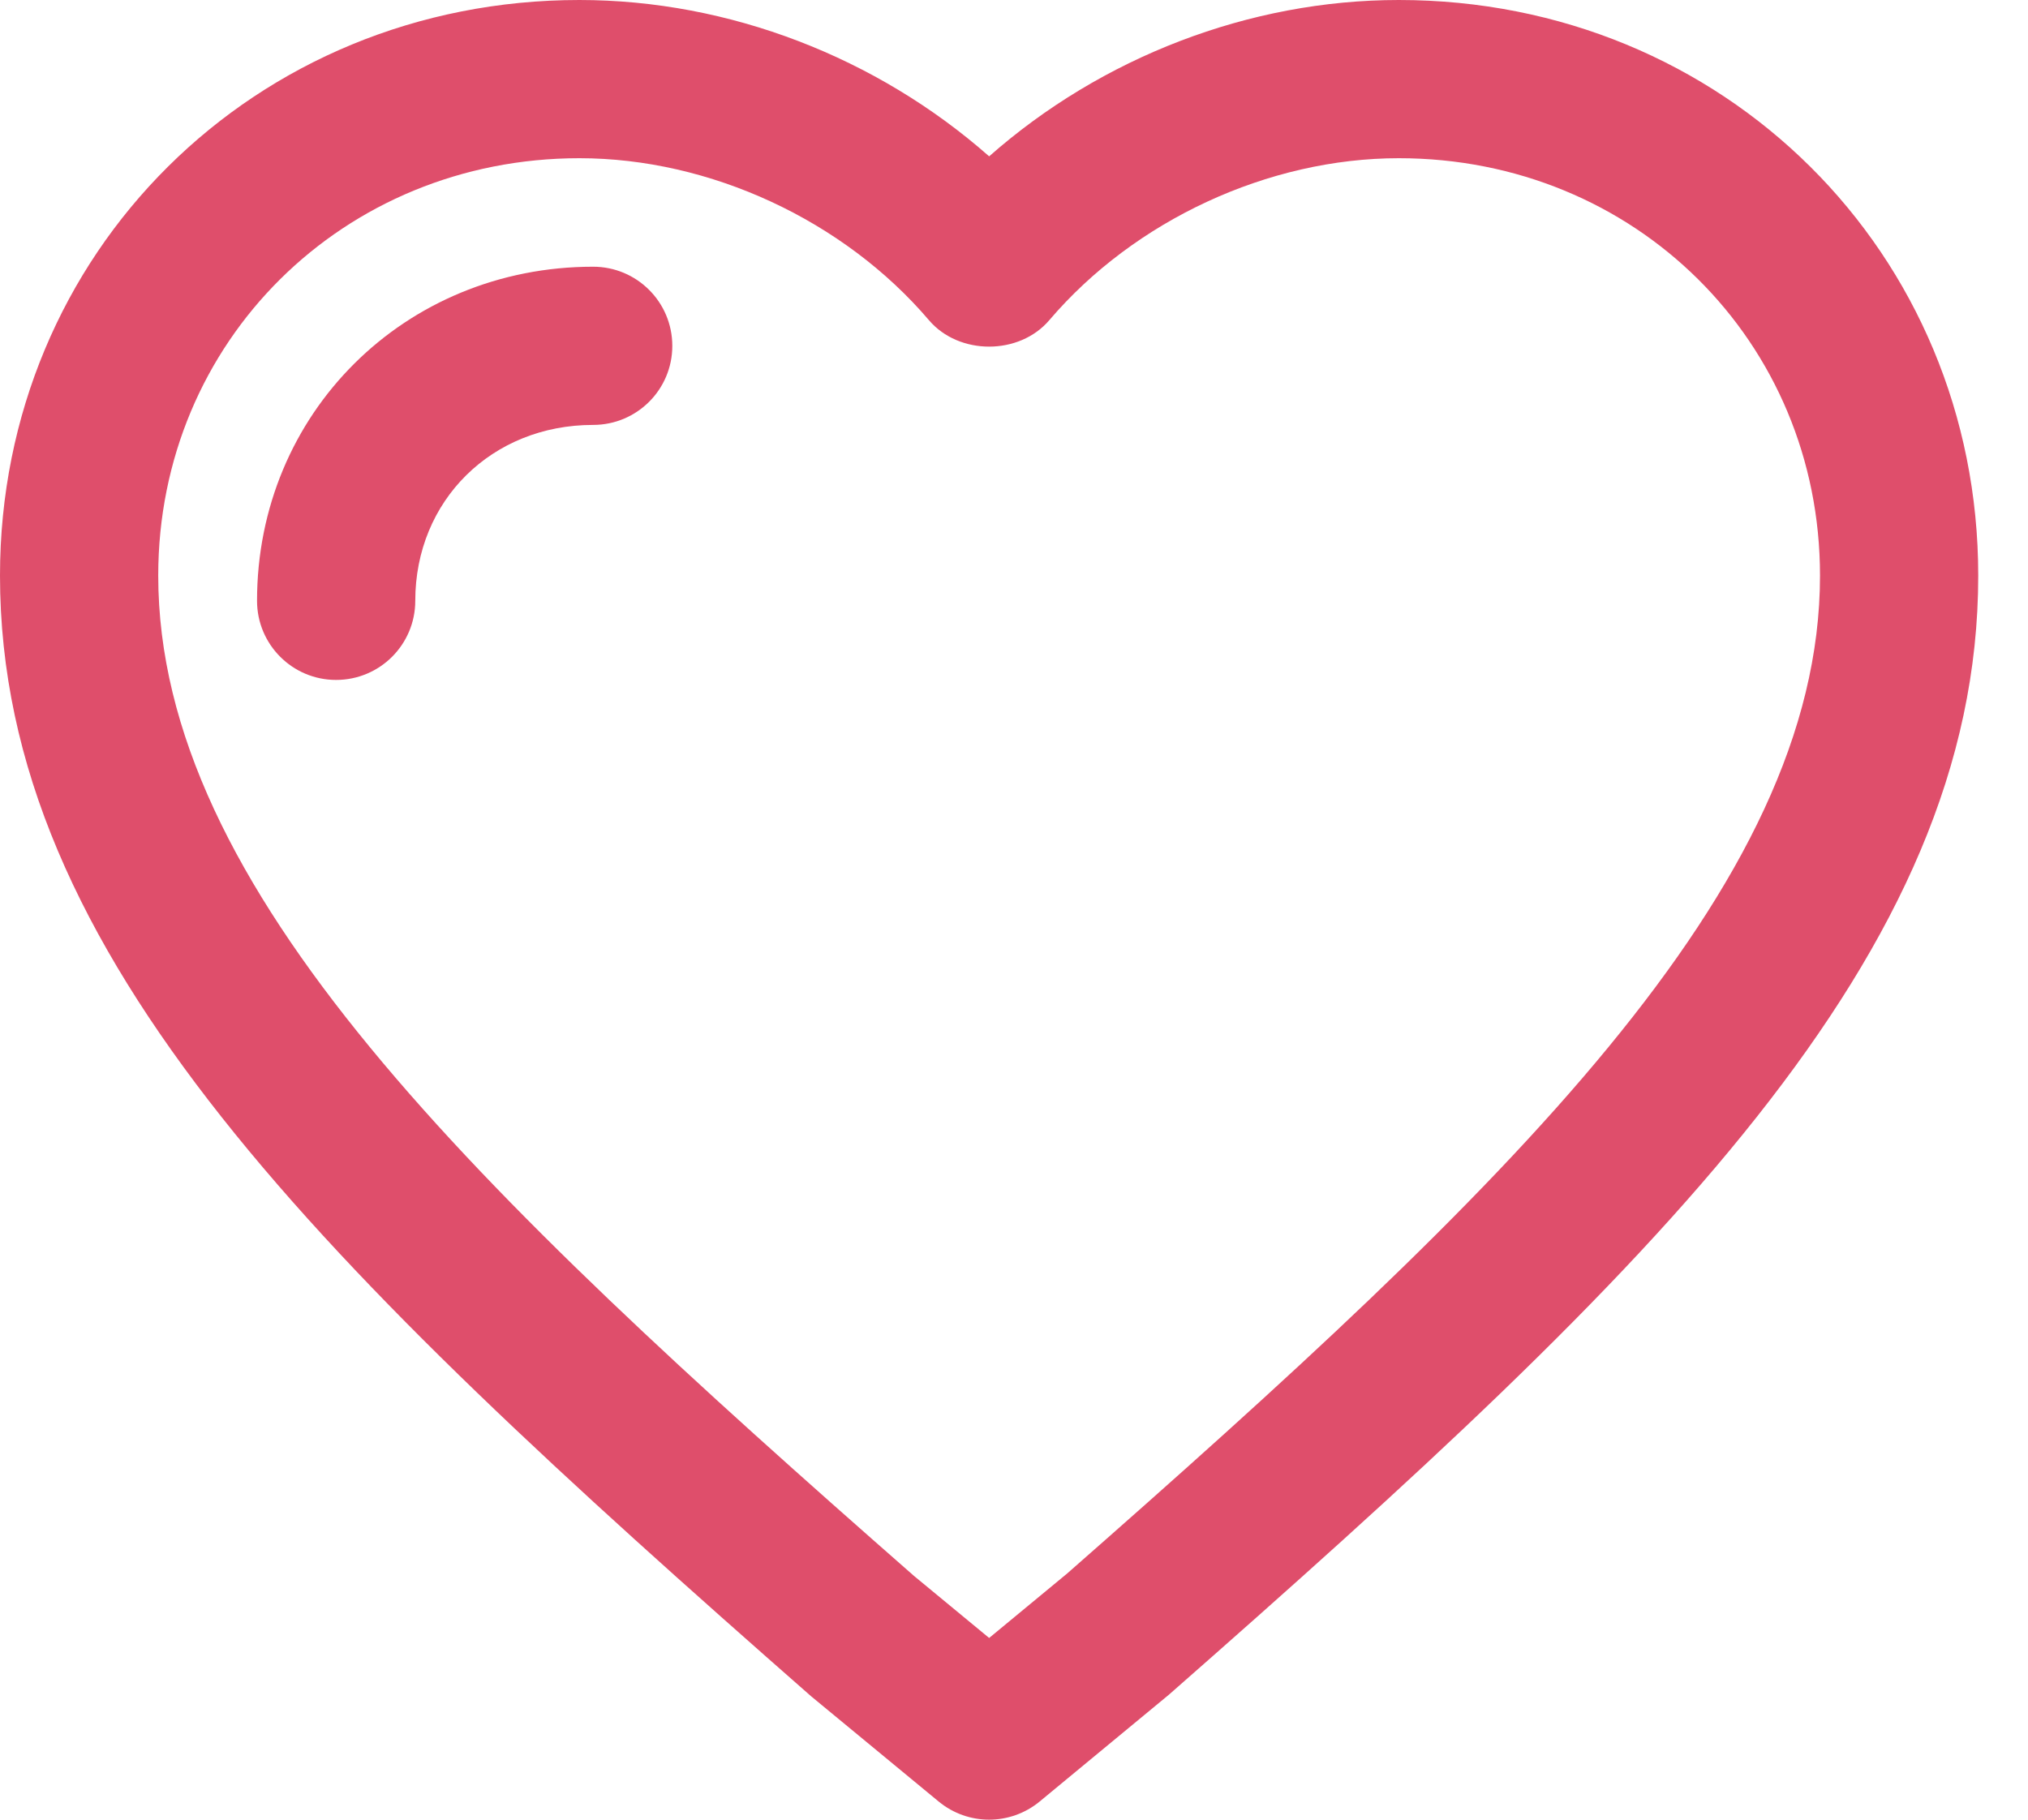
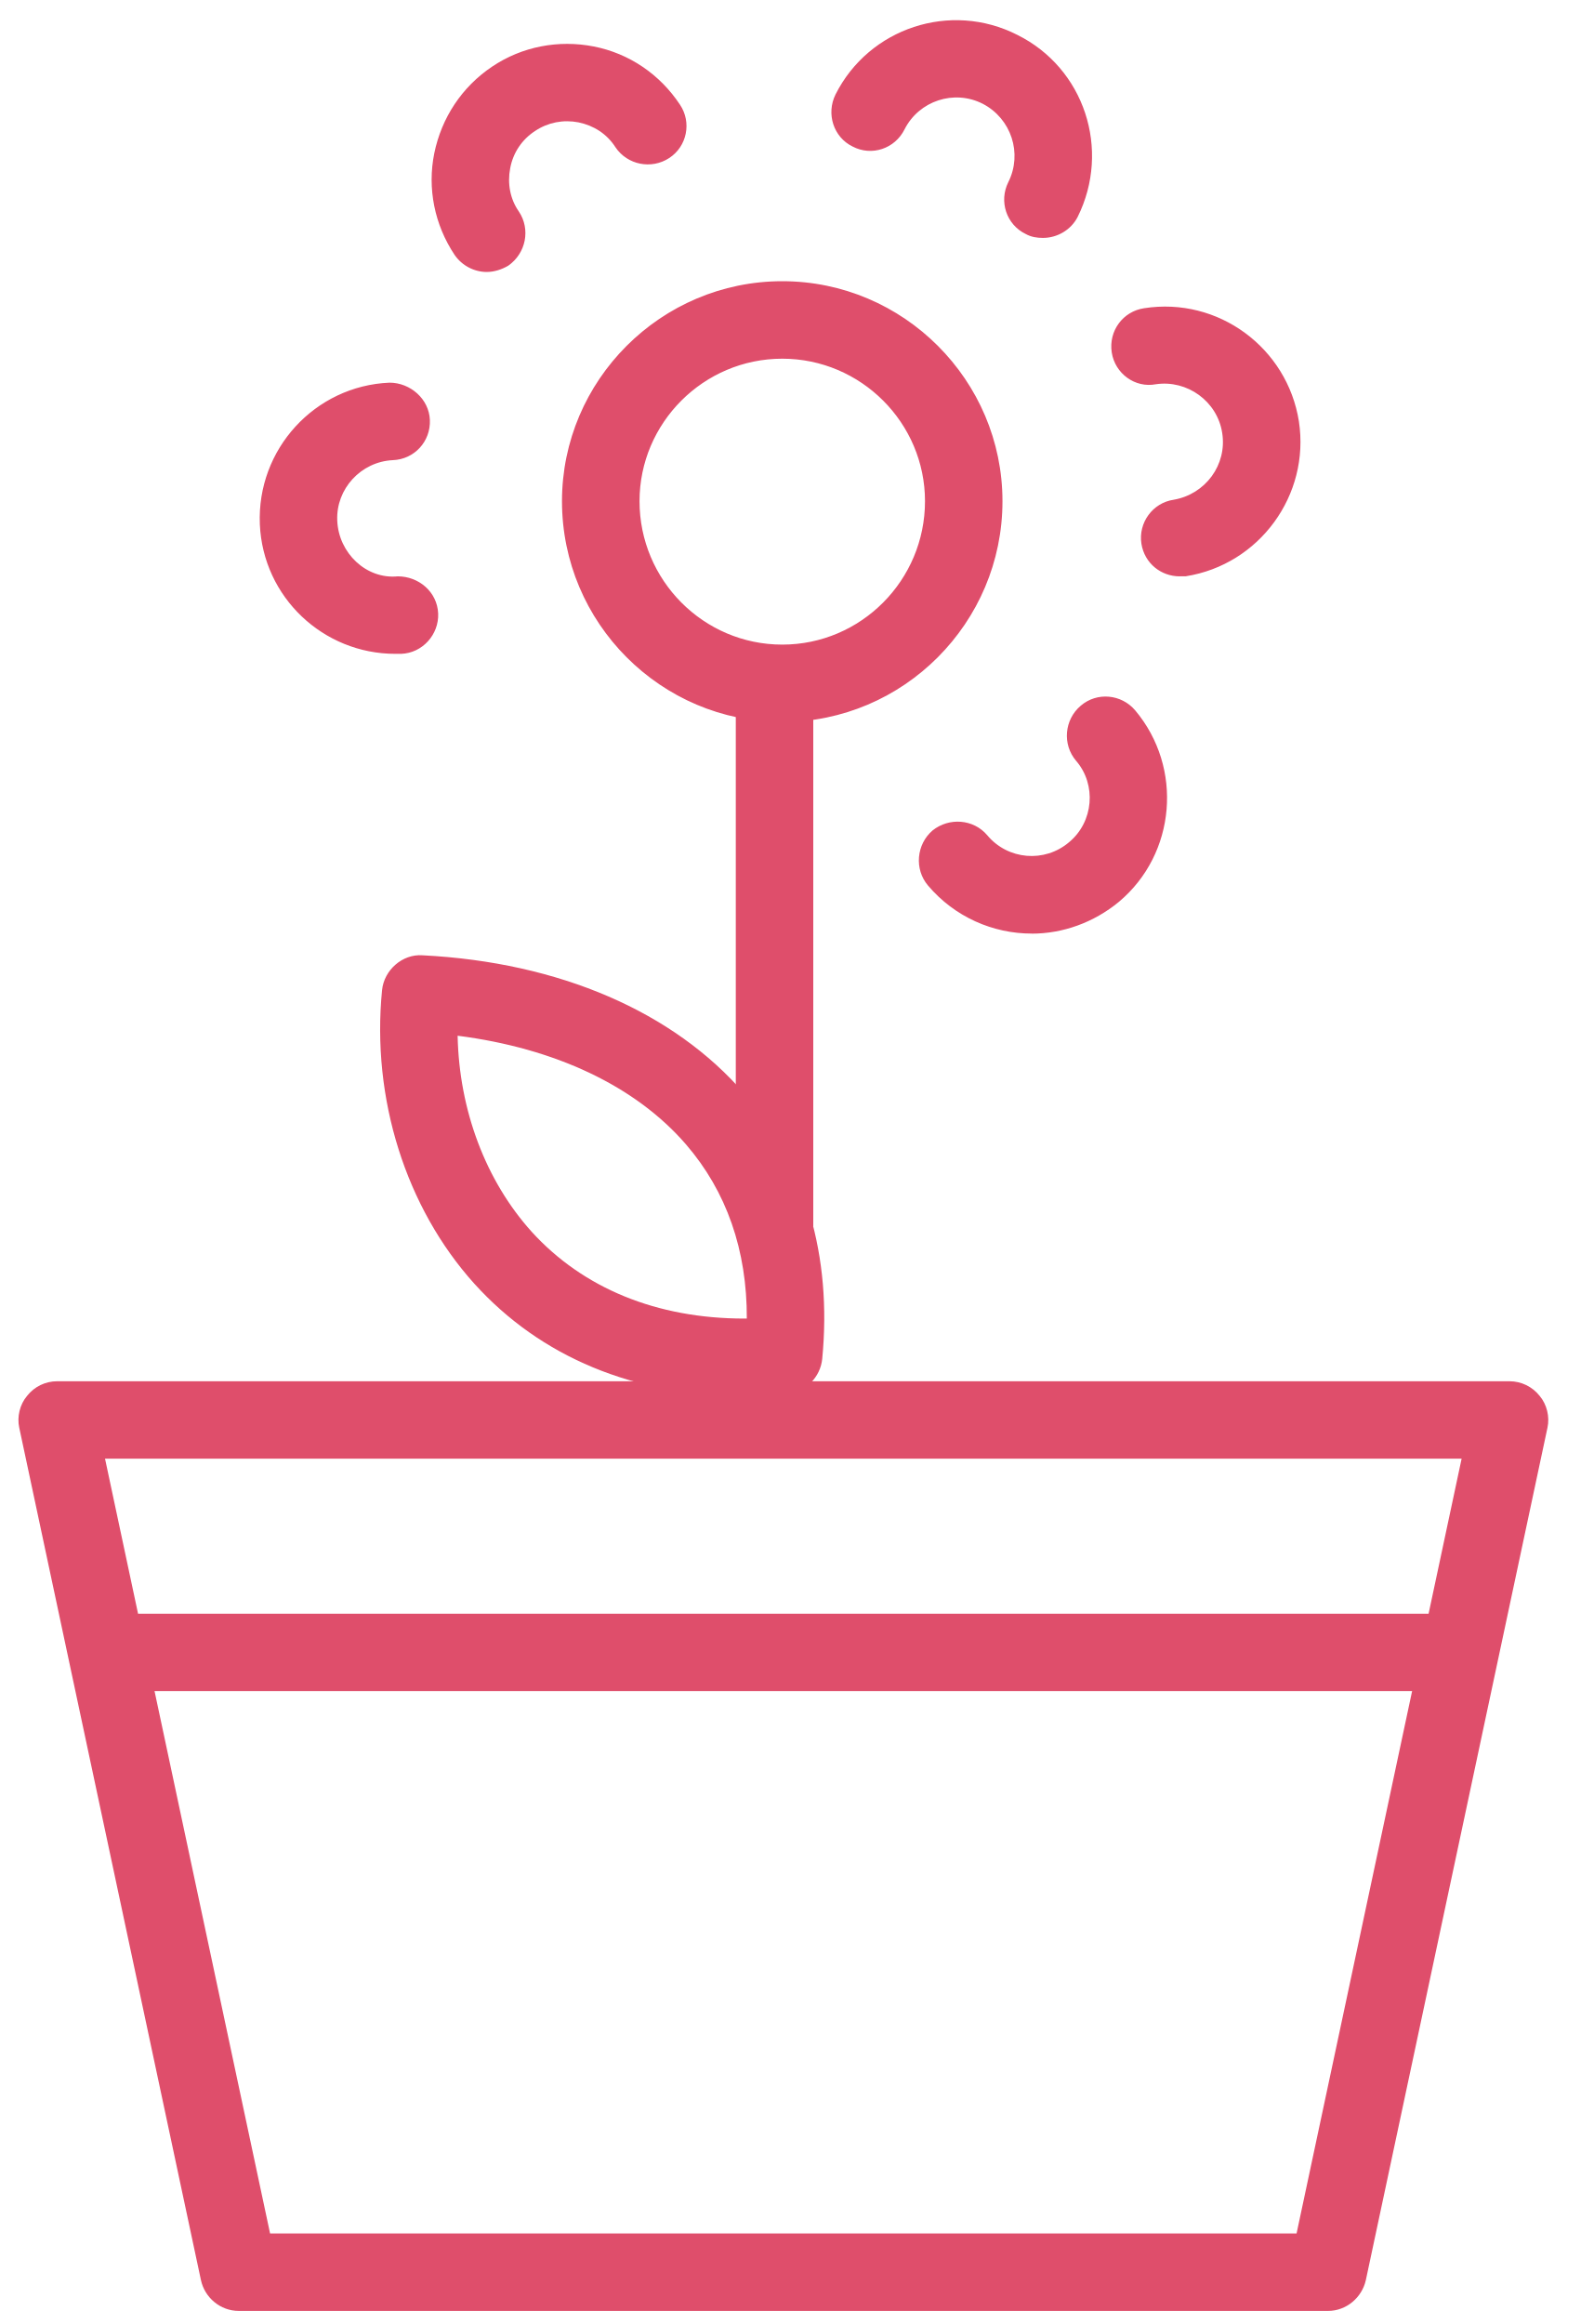
- <svg xmlns="http://www.w3.org/2000/svg" viewBox="0 0 39 35">
-   <path d="M26.9 0c-2.876 0-5.72 1.103-7.878 3.007C16.862 1.103 14.02 0 11.142 0 4.895 0 0 4.863 0 11.07c0 7.316 6.163 13.273 15.6 21.558l2.452 2.024c.282.232.626.348.97.348.342 0 .688-.116.97-.348l2.486-2.055c9.402-8.255 15.565-14.213 15.565-21.526C38.043 4.864 33.148 0 26.9 0zm-6.396 30.28l-1.482 1.225-1.447-1.195C9.065 22.843 3.043 17.09 3.043 11.07c0-4.5 3.558-8.027 8.1-8.027 2.51 0 5.083 1.194 6.72 3.114.577.68 1.74.68 2.317 0 1.637-1.92 4.212-3.114 6.72-3.114 4.542 0 8.1 3.526 8.1 8.028 0 6.018-6.023 11.77-14.496 19.21zM11.407 5.13c-3.625 0-6.464 2.823-6.464 6.426 0 .84.68 1.522 1.52 1.522.843 0 1.523-.682 1.523-1.522 0-1.928 1.472-3.383 3.42-3.383.842 0 1.523-.68 1.523-1.52 0-.843-.682-1.523-1.523-1.523z" fill="#DF4E6B" fill-rule="evenodd" />
+ <svg xmlns="http://www.w3.org/2000/svg" viewBox="0 0 24 35">
+   <g fill="#DF4E6B" fill-rule="evenodd">
+     <path d="M4.068 33.636H19.53l2.486-11.668H1.582l2.486 11.668zm15.935 1.167H3.596c-.276 0-.514-.2-.57-.467L.29 21.502c-.036-.164.008-.35.118-.48.11-.14.277-.22.453-.22h21.876c.176 0 .343.08.454.22.11.13.154.316.118.48l-2.735 12.834c-.058.267-.296.467-.57.467z" />
+     <path d="M21.583 25.468H1.75c-.322 0-.583-.256-.583-.582 0-.326.26-.583.583-.583h19.833c.322 0 .584.256.584.583 0 .326-.262.582-.584.582M11.083 10.303h1.167v8.166h-1.167v-8.167z" />
+     <path d="M6.893 15.598c.023 1.12.422 2.183 1.115 2.952.775.852 1.884 1.308 3.205 1.308h.036c.004-1.027-.304-1.915-.918-2.625-.757-.875-1.966-1.447-3.44-1.635zm4.32 5.425c-1.66 0-3.067-.583-4.068-1.69-1.032-1.145-1.552-2.79-1.39-4.422.03-.302.308-.547.61-.524 2.062.104 3.785.852 4.85 2.087.915 1.063 1.32 2.44 1.17 3.99-.028.28-.252.503-.532.526-.22.022-.432.033-.64.033zM11.783 5.402c-1.186 0-2.15.968-2.15 2.146 0 1.19.964 2.16 2.15 2.16s2.15-.97 2.15-2.16c0-1.178-.964-2.146-2.15-2.146zm0 5.472c-1.83 0-3.318-1.494-3.318-3.326 0-1.82 1.49-3.313 3.318-3.313 1.829 0 3.317 1.493 3.317 3.313 0 1.832-1.49 3.326-3.317 3.326zM15.708 3.583c-.088 0-.176-.013-.26-.06-.288-.14-.405-.49-.26-.78.217-.433.044-.957-.385-1.18-.432-.22-.96-.045-1.178.385-.145.292-.496.41-.784.258-.285-.14-.4-.49-.256-.783.505-1.003 1.733-1.41 2.74-.897 1.007.5 1.412 1.726.907 2.742-.102.198-.31.315-.522.315M17.77 8.68c-.283 0-.53-.197-.577-.49-.05-.315.168-.618.487-.664.477-.083.805-.526.73-1.004-.073-.48-.53-.805-1-.735-.314.06-.615-.162-.664-.478-.05-.327.17-.62.487-.667 1.117-.175 2.157.596 2.332 1.704.17 1.11-.594 2.158-1.705 2.333h-.09M15.54 14.06c-.58 0-1.158-.247-1.562-.724-.208-.245-.176-.62.07-.83.247-.197.614-.173.822.072.31.373.865.42 1.234.105.368-.305.416-.865.105-1.225-.21-.246-.178-.62.07-.83.245-.21.612-.175.82.07.726.864.616 2.16-.244 2.883-.383.316-.85.48-1.315.48M5.954 9.847c-1.085 0-1.992-.852-2.04-1.95-.048-1.13.828-2.087 1.954-2.134.312 0 .594.245.607.56.014.328-.236.595-.558.607-.48.023-.858.433-.837.91.02.49.438.887.912.84.315 0 .594.233.608.56.013.315-.236.596-.558.607h-.088M7.332 4.096c-.187 0-.373-.094-.485-.258-.303-.455-.412-1.002-.306-1.528.11-.537.417-1.002.872-1.307C7.864.7 8.412.596 8.944.7c.535.105.996.42 1.298.876.18.267.106.63-.162.804-.267.175-.63.105-.81-.163-.128-.2-.325-.326-.555-.374-.23-.045-.462 0-.656.13-.196.128-.33.325-.374.56-.045.233 0 .466.13.652.18.268.108.63-.16.817-.1.058-.213.094-.324.094" />
+   </g>
</svg>
